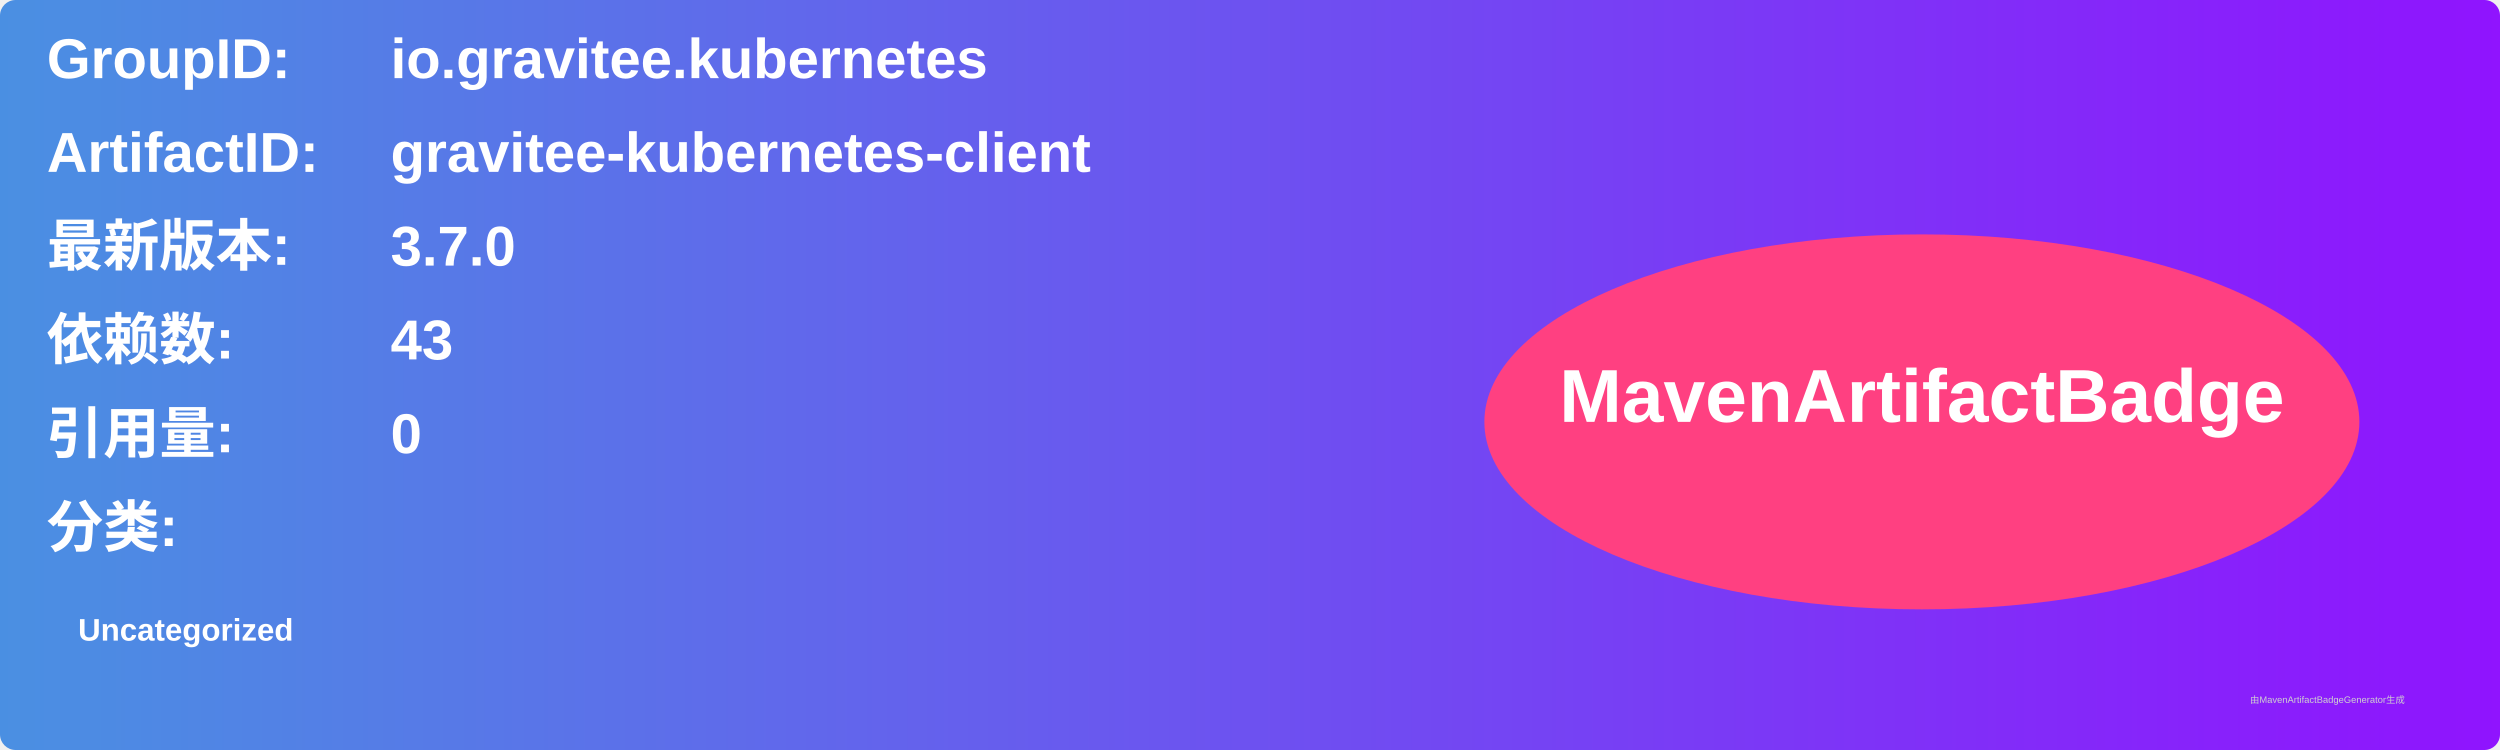
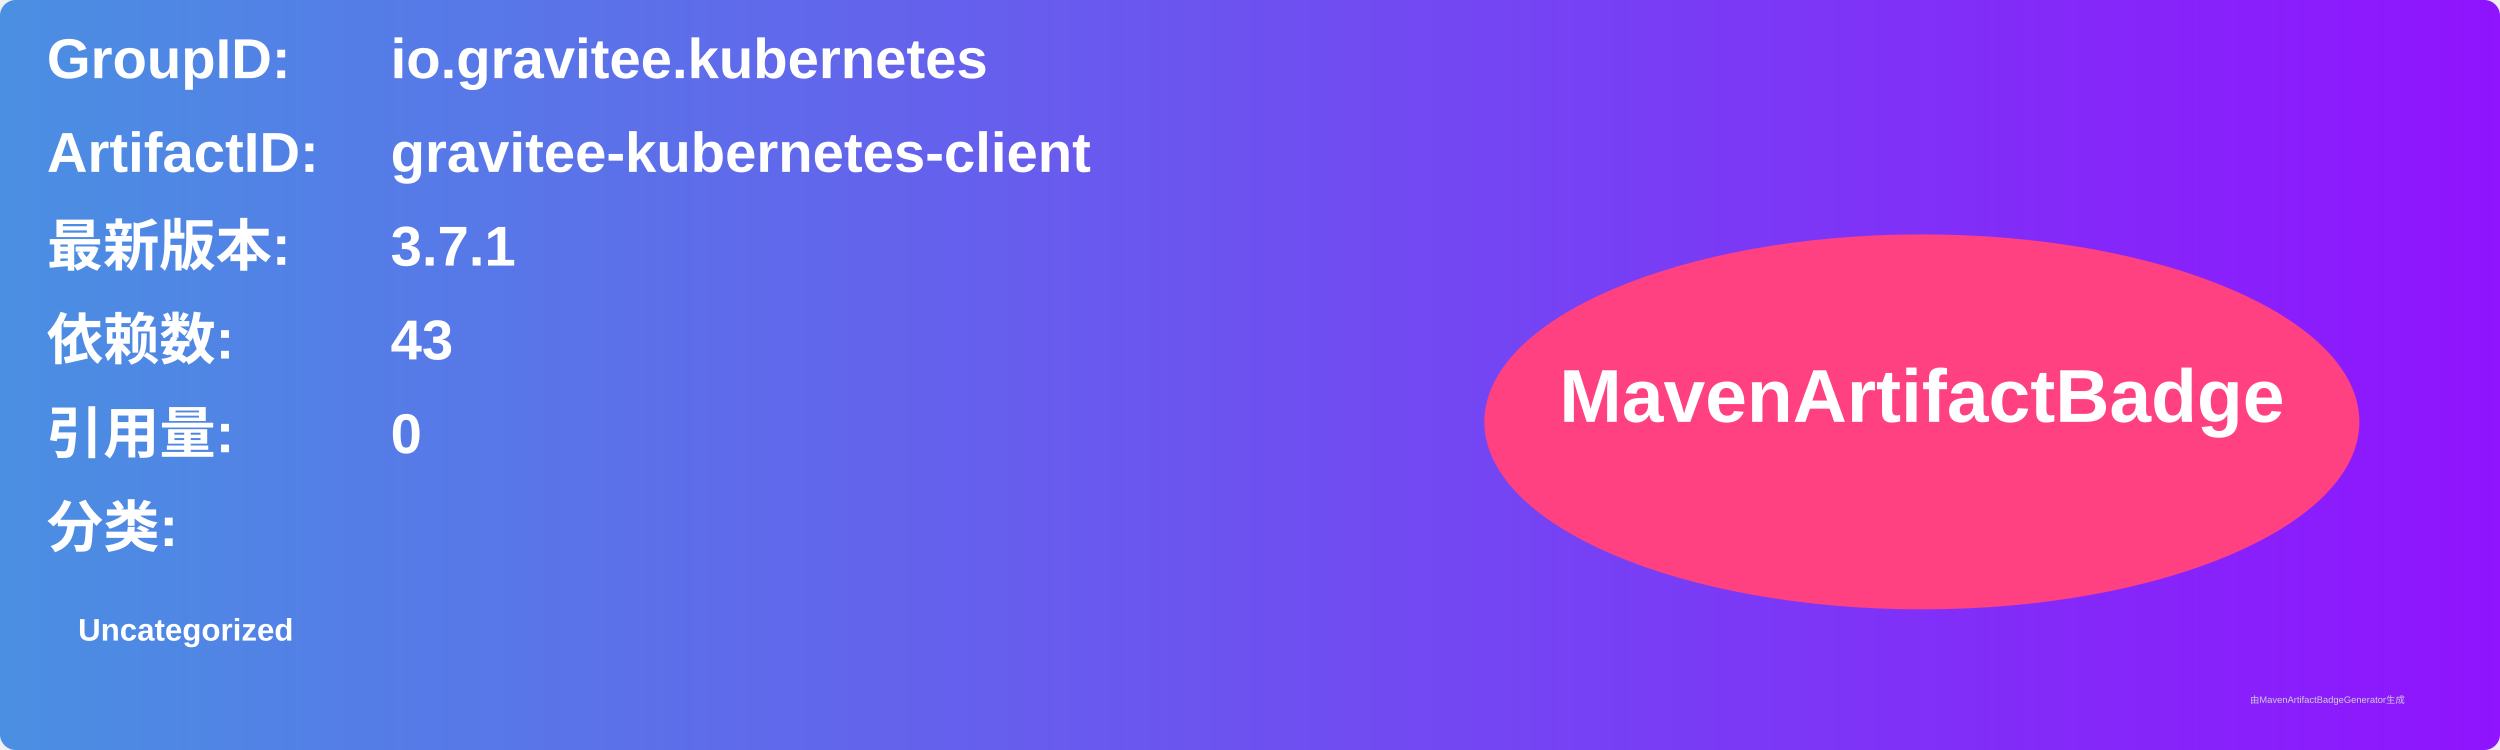
<svg xmlns="http://www.w3.org/2000/svg" width="800" height="240" viewBox="0 0 800 240">
  <linearGradient id="grad" x1="0%" y1="0%" x2="100%" y2="0%">
    <stop offset="0%" stop-color="#4a90e2" />
    <stop offset="100%" stop-color="#9013fe" />
  </linearGradient>
  <rect width="100%" height="100%" rx="5" ry="5" fill="url(#grad)" />
  <g transform="translate(15, 15)">
    <text x="0" y="10" font-family="Arial" font-size="18" fill="white" font-weight="bold" width="260">GroupID:</text>
    <text x="110" y="10" font-family="Arial" font-size="18" fill="white" font-weight="bold" width="460">io.gravitee.kubernetes</text>
    <text x="0" y="40" font-family="Arial" font-size="18" fill="white" font-weight="bold" width="260">ArtifactID:</text>
    <text x="110" y="40" font-family="Arial" font-size="18" fill="white" font-weight="bold" width="460">gravitee-kubernetes-client</text>
    <text x="0" y="70" font-family="Arial" font-size="18" fill="white" font-weight="bold">最新版本:</text>
    <text x="110" y="70" font-family="Arial" font-size="18" fill="white" font-weight="bold">
-       <tspan font-weight="bold">3.7.0</tspan>
+       <tspan font-weight="bold">3.7.1</tspan>
    </text>
    <text x="0" y="100" font-family="Arial" font-size="18" fill="white" font-weight="bold">依赖数: </text>
    <text x="110" y="100" font-family="Arial" font-size="18" fill="white">
      <tspan font-weight="bold">43</tspan>
    </text>
    <text x="0" y="130" font-family="Arial" font-size="18" fill="white" font-weight="bold">引用量: </text>
    <text x="110" y="130" font-family="Arial" font-size="18" fill="white">
      <tspan font-weight="bold">0</tspan>
    </text>
    <text x="0" y="160" font-family="Arial" font-size="18" fill="white" font-weight="bold">分类:</text>
    <text x="10" y="190" font-family="Arial" font-size="10" fill="white">
      <tspan font-weight="bold">Uncategorized</tspan>
    </text>
    <ellipse cx="600" cy="120" rx="140" ry="60" fill="#ff4081" />
    <text x="600" y="120" text-anchor="middle" font-family="Arial" font-size="24" fill="white" font-weight="bold">MavenArtifactBadge</text>
  </g>
  <text x="720" y="225" font-family="Arial" font-size="3" fill="#d0d0d0">由MavenArtifactBadgeGenerator生成</text>
</svg>
